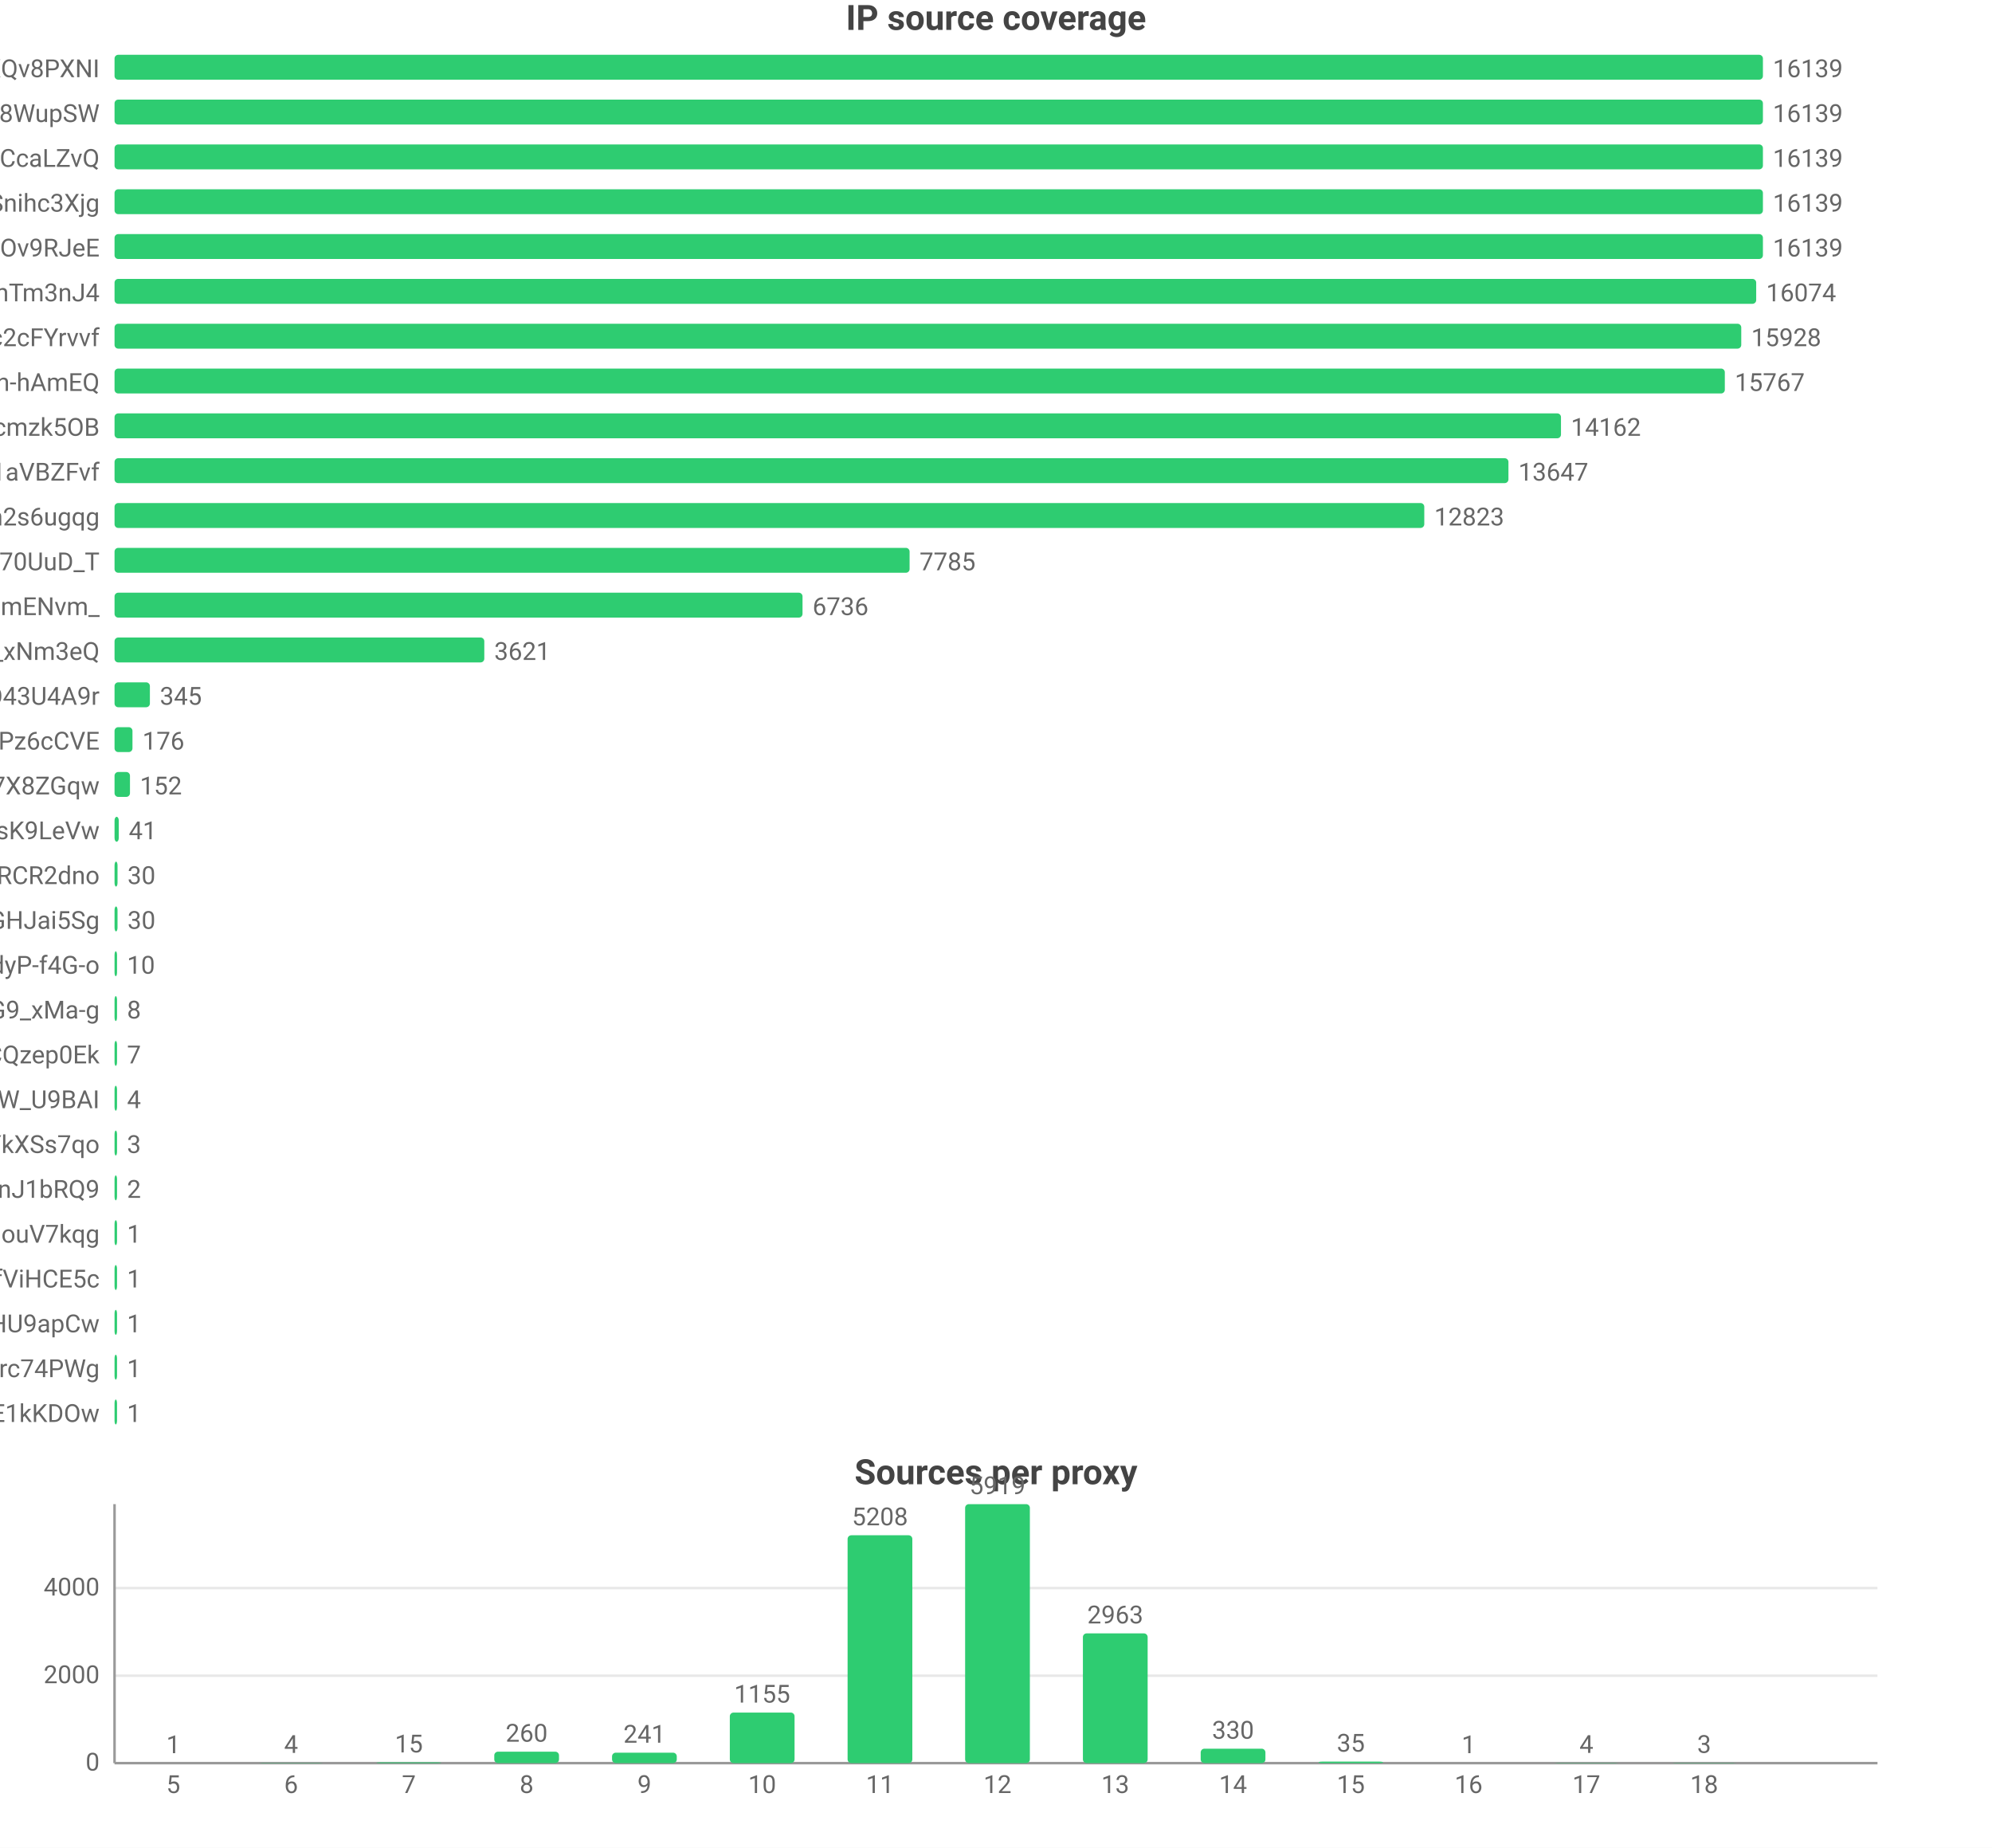
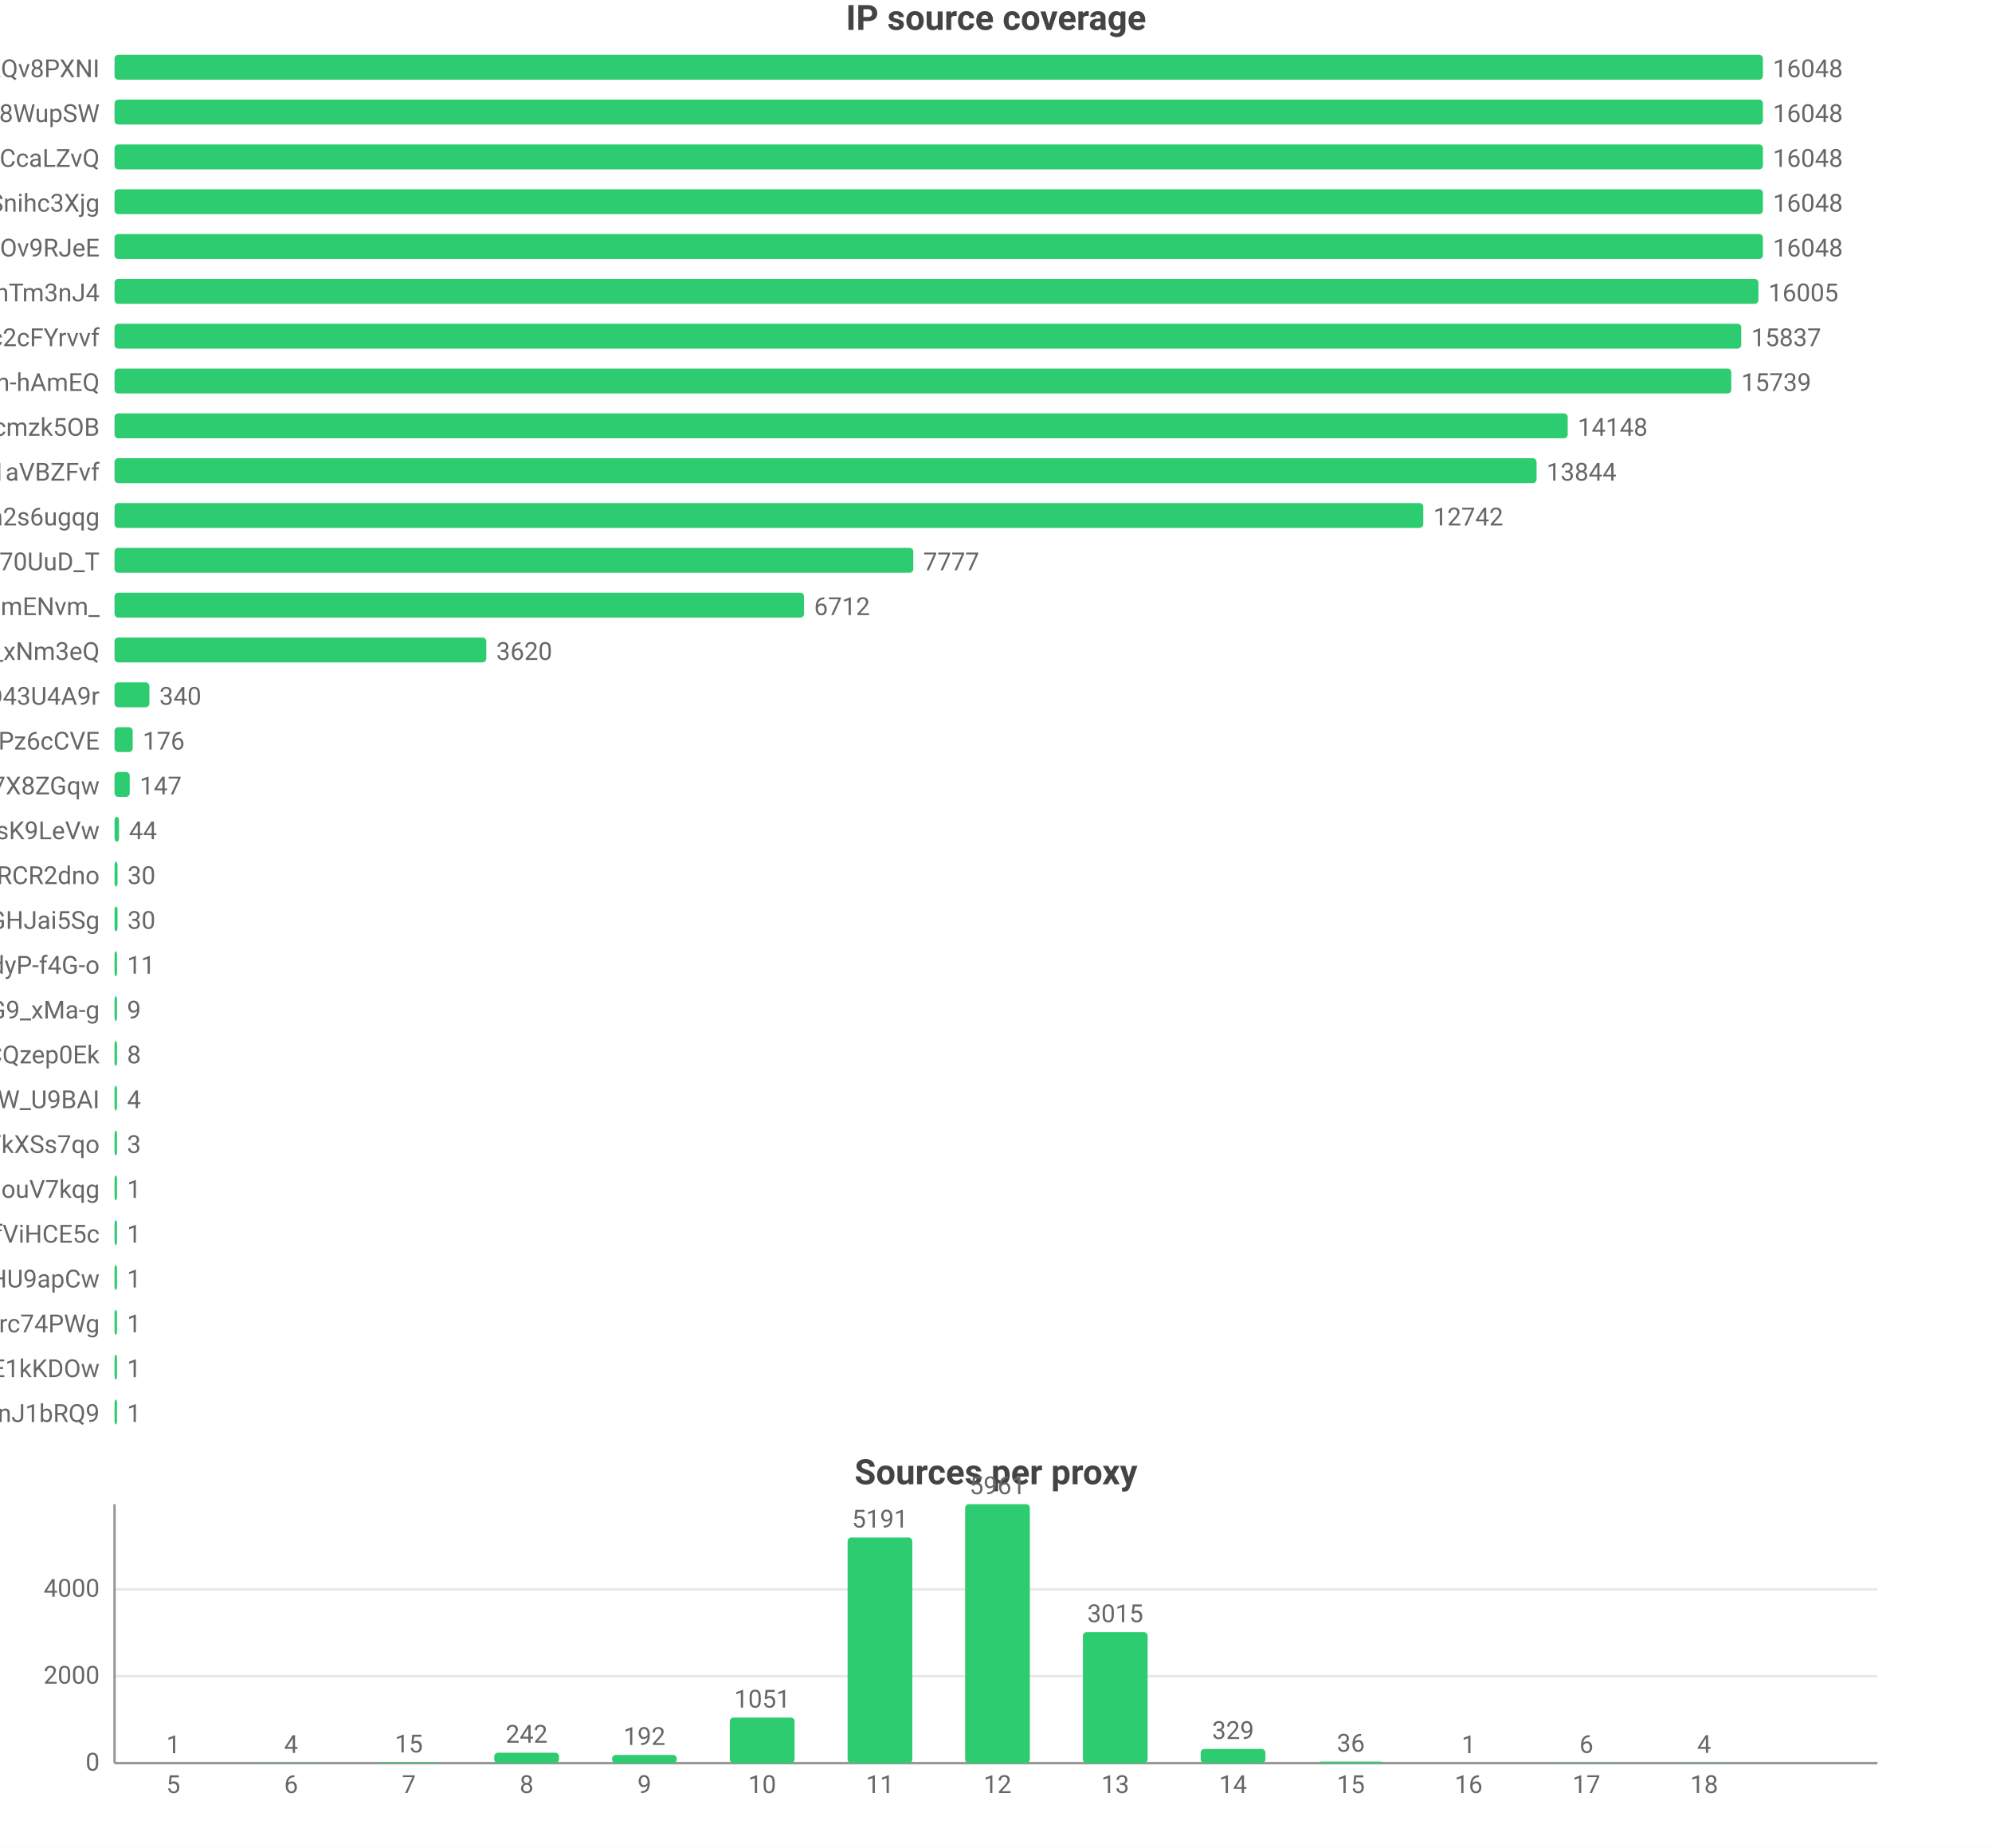
<svg xmlns="http://www.w3.org/2000/svg" width="800" height="742" viewBox="0 0 800 742">
  <rect width="800" height="742" fill="#ffffff" />
  <style>text{font-family:system-ui,-apple-system,'Segoe UI',Roboto,'PingFang SC','Microsoft YaHei','Noto Sans CJK SC',sans-serif}.g{stroke:#e8e8e8;stroke-width:1}.a{stroke:#999;stroke-width:1}.t{font-size:10px;fill:#666}.m{font-size:10px;text-anchor:middle;fill:#666}.e{font-size:10px;text-anchor:end;fill:#666}.l{font-size:11px;fill:#333}.tt{font-size:14px;font-weight:600;text-anchor:middle;fill:#444}.em{font-size:13px;text-anchor:middle;fill:#999}</style>
  <text class="tt" x="400.0" y="12">IP source coverage</text>
  <text class="e" x="40" y="31">rsrc_YmwQdEYueobUJ7o0R-mXQv8PXNI</text>
  <rect x="46" y="22" width="662" height="10" fill="#2ecc71" rx="1.5" />
-   <text class="t" x="712" y="31">16139</text>
+   <text class="t" x="712" y="31">16048</text>
  <text class="e" x="40" y="49">rsrc_Kf72a5Rnsi5l_-kq8f8WupSW</text>
  <rect x="46" y="40" width="662" height="10" fill="#2ecc71" rx="1.5" />
-   <text class="t" x="712" y="49">16139</text>
+   <text class="t" x="712" y="49">16048</text>
  <text class="e" x="40" y="67">rsrc_y1f6AcnstjvbsPXVio2CcaLZvQ</text>
  <rect x="46" y="58" width="662" height="10" fill="#2ecc71" rx="1.5" />
-   <text class="t" x="712" y="67">16139</text>
+   <text class="t" x="712" y="67">16048</text>
  <text class="e" x="40" y="85">rsrc_udXhFfUWqS8V61wbeSoAvSnihc3Xjg</text>
  <rect x="46" y="76" width="662" height="10" fill="#2ecc71" rx="1.5" />
-   <text class="t" x="712" y="85">16139</text>
+   <text class="t" x="712" y="85">16048</text>
  <text class="e" x="40" y="103">rsrc_phRkyFPJDKAG-t3D4gC7qC7dOv9RJeE</text>
  <rect x="46" y="94" width="662" height="10" fill="#2ecc71" rx="1.5" />
-   <text class="t" x="712" y="103">16139</text>
+   <text class="t" x="712" y="103">16048</text>
  <text class="e" x="40" y="121">rsrc_8J7Mvr-6DA7BBOtGFT3QhTm3nJ4</text>
-   <rect x="46" y="112" width="659.3" height="10" fill="#2ecc71" rx="1.5" />
-   <text class="t" x="709.3" y="121">16074</text>
+   <rect x="46" y="112" width="660.2" height="10" fill="#2ecc71" rx="1.5" />
+   <text class="t" x="710.2" y="121">16005</text>
  <text class="e" x="40" y="139">rsrc_N0DphMQvqfO6-stc2cFYrvvf</text>
  <rect x="46" y="130" width="653.3" height="10" fill="#2ecc71" rx="1.5" />
-   <text class="t" x="703.3" y="139">15928</text>
+   <text class="t" x="703.3" y="139">15837</text>
  <text class="e" x="40" y="157">rsrc_je3zDruIeQJtGRSh-hAmEQ</text>
-   <rect x="46" y="148" width="646.7" height="10" fill="#2ecc71" rx="1.5" />
-   <text class="t" x="696.7" y="157">15767</text>
+   <rect x="46" y="148" width="649.3" height="10" fill="#2ecc71" rx="1.5" />
+   <text class="t" x="699.3" y="157">15739</text>
  <text class="e" x="40" y="175">rsrc_K-0jAGBqjvCEp0Px6UbuWcmzk5OB</text>
-   <rect x="46" y="166" width="580.9" height="10" fill="#2ecc71" rx="1.5" />
-   <text class="t" x="630.9" y="175">14162</text>
+   <rect x="46" y="166" width="583.6" height="10" fill="#2ecc71" rx="1.5" />
+   <text class="t" x="633.6" y="175">14148</text>
  <text class="e" x="40" y="193">rsrc_3UBRP7wwxr0KCZcckKaO1aVBZFvf</text>
-   <rect x="46" y="184" width="559.8" height="10" fill="#2ecc71" rx="1.5" />
-   <text class="t" x="609.8" y="193">13647</text>
+   <rect x="46" y="184" width="571.1" height="10" fill="#2ecc71" rx="1.5" />
+   <text class="t" x="621.1" y="193">13844</text>
  <text class="e" x="40" y="211">rsrc_6vLvdK45tKm57C8Q5Ah2s6ugqg</text>
-   <rect x="46" y="202" width="526.0" height="10" fill="#2ecc71" rx="1.5" />
-   <text class="t" x="576.0" y="211">12823</text>
+   <rect x="46" y="202" width="525.6" height="10" fill="#2ecc71" rx="1.5" />
+   <text class="t" x="575.6" y="211">12742</text>
  <text class="e" x="40" y="229">rsrc_Fe2TH426siPio70UuD_T</text>
-   <rect x="46" y="220" width="319.3" height="10" fill="#2ecc71" rx="1.5" />
-   <text class="t" x="369.3" y="229">7785</text>
+   <rect x="46" y="220" width="320.8" height="10" fill="#2ecc71" rx="1.5" />
+   <text class="t" x="370.8" y="229">7777</text>
  <text class="e" x="40" y="247">rsrc_Ez30VsXwFYCalVM2h6mENvm_</text>
-   <rect x="46" y="238" width="276.3" height="10" fill="#2ecc71" rx="1.5" />
-   <text class="t" x="326.3" y="247">6736</text>
+   <rect x="46" y="238" width="276.9" height="10" fill="#2ecc71" rx="1.5" />
+   <text class="t" x="326.9" y="247">6712</text>
  <text class="e" x="40" y="265">rsrc_7HHr05kygIGY1_rUxDn2b0TfO3k_xNm3eQ</text>
-   <rect x="46" y="256" width="148.5" height="10" fill="#2ecc71" rx="1.5" />
-   <text class="t" x="198.5" y="265">3621</text>
+   <rect x="46" y="256" width="149.3" height="10" fill="#2ecc71" rx="1.5" />
+   <text class="t" x="199.3" y="265">3620</text>
  <text class="e" x="40" y="283">rsrc_mgABzXvGbUTHudZhQZWKOyOkO43U4A9r</text>
-   <rect x="46" y="274" width="14.2" height="10" fill="#2ecc71" rx="1.5" />
-   <text class="t" x="64.2" y="283">345</text>
+   <rect x="46" y="274" width="14.0" height="10" fill="#2ecc71" rx="1.5" />
+   <text class="t" x="64.0" y="283">340</text>
  <text class="e" x="40" y="301">rsrc_px-TVSmoFaih-Nh3Pz6cCVE</text>
-   <rect x="46" y="292" width="7.2" height="10" fill="#2ecc71" rx="1.5" />
-   <text class="t" x="57.2" y="301">176</text>
+   <rect x="46" y="292" width="7.3" height="10" fill="#2ecc71" rx="1.5" />
+   <text class="t" x="57.3" y="301">176</text>
  <text class="e" x="40" y="319">rsrc_KOcHY0zSvSXOKReI9zIAibe_1GV7X8ZGqw</text>
-   <rect x="46" y="310" width="6.2" height="10" fill="#2ecc71" rx="1.5" />
-   <text class="t" x="56.2" y="319">152</text>
+   <rect x="46" y="310" width="6.1" height="10" fill="#2ecc71" rx="1.5" />
+   <text class="t" x="56.1" y="319">147</text>
  <text class="e" x="40" y="337">rsrc_y4RErEyr_I92cDIOQHlsK9LeVw</text>
-   <rect x="46" y="328" width="1.7" height="10" fill="#2ecc71" rx="1.5" />
-   <text class="t" x="51.7" y="337">41</text>
+   <rect x="46" y="328" width="1.8" height="10" fill="#2ecc71" rx="1.5" />
+   <text class="t" x="51.8" y="337">44</text>
  <text class="e" x="40" y="355">rsrc_-iwMUWtGMfvvmOs0VPBWChAcwcxiRCR2dno</text>
  <rect x="46" y="346" width="1.2" height="10" fill="#2ecc71" rx="1.5" />
  <text class="t" x="51.2" y="355">30</text>
  <text class="e" x="40" y="373">rsrc_yQvJePm0B6jHzCYC4GdGHJai5Sg</text>
  <rect x="46" y="364" width="1.2" height="10" fill="#2ecc71" rx="1.5" />
  <text class="t" x="51.2" y="373">30</text>
  <text class="e" x="40" y="391">rsrc_LrpbWUUO56eHIMwdJR00mtIdyP-f4G-o</text>
  <rect x="46" y="382" width="1" height="10" fill="#2ecc71" rx="1.5" />
-   <text class="t" x="51" y="391">10</text>
+   <text class="t" x="51" y="391">11</text>
  <text class="e" x="40" y="409">rsrc_mhMZad5MlA5mvFIFQPOn7nvnU_Q31HxiP8G9_xMa-g</text>
  <rect x="46" y="400" width="1" height="10" fill="#2ecc71" rx="1.5" />
-   <text class="t" x="51" y="409">8</text>
+   <text class="t" x="51" y="409">9</text>
  <text class="e" x="40" y="427">rsrc_YHZuHRaDa-DFv9_r3cDXeH-PeLACQzep0Ek</text>
  <rect x="46" y="418" width="1" height="10" fill="#2ecc71" rx="1.5" />
-   <text class="t" x="51" y="427">7</text>
+   <text class="t" x="51" y="427">8</text>
  <text class="e" x="40" y="445">rsrc_We6jsP3IIBC6jnF7W_U9BAI</text>
  <rect x="46" y="436" width="1" height="10" fill="#2ecc71" rx="1.5" />
  <text class="t" x="51" y="445">4</text>
  <text class="e" x="40" y="463">rsrc_726x8-3P6Tz4oI8SCY_YkXSs7qo</text>
  <rect x="46" y="454" width="1" height="10" fill="#2ecc71" rx="1.5" />
  <text class="t" x="51" y="463">3</text>
-   <text class="e" x="40" y="481">rsrc_IutIxyjgURNKJ5AXGQxpTnJ1bRQ9</text>
+   <text class="e" x="40" y="481">rsrc_inqpWH1e7yPPhqkz5eHouV7kqg</text>
  <rect x="46" y="472" width="1" height="10" fill="#2ecc71" rx="1.5" />
-   <text class="t" x="51" y="481">2</text>
-   <text class="e" x="40" y="499">rsrc_inqpWH1e7yPPhqkz5eHouV7kqg</text>
+   <text class="t" x="51" y="481">1</text>
+   <text class="e" x="40" y="499">rsrc_r5Qm4HD74aEPzYWaXJ5xTDmfViHCE5c</text>
  <rect x="46" y="490" width="1" height="10" fill="#2ecc71" rx="1.5" />
  <text class="t" x="51" y="499">1</text>
-   <text class="e" x="40" y="517">rsrc_r5Qm4HD74aEPzYWaXJ5xTDmfViHCE5c</text>
+   <text class="e" x="40" y="517">rsrc_zGCq_6M2s7InpEO3MqqaG5Zzxnl5NmDsHU9apCw</text>
  <rect x="46" y="508" width="1" height="10" fill="#2ecc71" rx="1.5" />
  <text class="t" x="51" y="517">1</text>
-   <text class="e" x="40" y="535">rsrc_zGCq_6M2s7InpEO3MqqaG5Zzxnl5NmDsHU9apCw</text>
+   <text class="e" x="40" y="535">rsrc_mQTAqZhrbN_F7U0iq2bRicIFyu02Lgfrc74PWg</text>
  <rect x="46" y="526" width="1" height="10" fill="#2ecc71" rx="1.5" />
  <text class="t" x="51" y="535">1</text>
-   <text class="e" x="40" y="553">rsrc_mQTAqZhrbN_F7U0iq2bRicIFyu02Lgfrc74PWg</text>
+   <text class="e" x="40" y="553">rsrc_kdTZ5_igk74KH5q8mRCSkO5E1kKDOw</text>
  <rect x="46" y="544" width="1" height="10" fill="#2ecc71" rx="1.5" />
  <text class="t" x="51" y="553">1</text>
-   <text class="e" x="40" y="571">rsrc_kdTZ5_igk74KH5q8mRCSkO5E1kKDOw</text>
+   <text class="e" x="40" y="571">rsrc_IutIxyjgURNKJ5AXGQxpTnJ1bRQ9</text>
  <rect x="46" y="562" width="1" height="10" fill="#2ecc71" rx="1.5" />
  <text class="t" x="51" y="571">1</text>
  <text class="tt" x="400.0" y="596">Sources per proxy</text>
  <line class="g" x1="46" y1="708" x2="754" y2="708" />
  <text class="e" x="40" y="711">0</text>
-   <line class="g" x1="46" y1="672.9" x2="754" y2="672.9" />
-   <text class="e" x="40" y="675.9">2000</text>
-   <line class="g" x1="46" y1="637.7" x2="754" y2="637.7" />
-   <text class="e" x="40" y="640.7">4000</text>
+   <line class="g" x1="46" y1="673.1" x2="754" y2="673.1" />
+   <text class="e" x="40" y="676.1">2000</text>
+   <line class="g" x1="46" y1="638.2" x2="754" y2="638.2" />
+   <text class="e" x="40" y="641.2">4000</text>
  <line class="a" x1="46" y1="604" x2="46" y2="708" />
  <line class="a" x1="46" y1="708" x2="754" y2="708" />
  <rect x="56.6" y="708.0" width="26.0" height="0.0" fill="#2ecc71" rx="1.5" />
  <text class="m" x="69.6" y="704.0">1</text>
  <text class="m" x="69.6" y="720">5</text>
  <rect x="103.9" y="707.9" width="26.0" height="0.1" fill="#2ecc71" rx="1.5" />
  <text class="m" x="116.9" y="703.9">4</text>
  <text class="m" x="116.9" y="720">6</text>
  <rect x="151.2" y="707.7" width="26.0" height="0.3" fill="#2ecc71" rx="1.5" />
  <text class="m" x="164.2" y="703.7">15</text>
  <text class="m" x="164.2" y="720">7</text>
-   <rect x="198.5" y="703.4" width="26.0" height="4.6" fill="#2ecc71" rx="1.5" />
-   <text class="m" x="211.5" y="699.4">260</text>
+   <rect x="198.5" y="703.8" width="26.0" height="4.2" fill="#2ecc71" rx="1.5" />
+   <text class="m" x="211.5" y="699.8">242</text>
  <text class="m" x="211.5" y="720">8</text>
-   <rect x="245.8" y="703.8" width="26.0" height="4.2" fill="#2ecc71" rx="1.5" />
-   <text class="m" x="258.8" y="699.8">241</text>
+   <rect x="245.8" y="704.7" width="26.0" height="3.3" fill="#2ecc71" rx="1.5" />
+   <text class="m" x="258.8" y="700.7">192</text>
  <text class="m" x="258.8" y="720">9</text>
-   <rect x="293.1" y="687.7" width="26.0" height="20.3" fill="#2ecc71" rx="1.5" />
-   <text class="m" x="306.1" y="683.7">1155</text>
+   <rect x="293.1" y="689.7" width="26.0" height="18.3" fill="#2ecc71" rx="1.5" />
+   <text class="m" x="306.1" y="685.7">1051</text>
  <text class="m" x="306.1" y="720">10</text>
-   <rect x="340.4" y="616.5" width="26.0" height="91.5" fill="#2ecc71" rx="1.5" />
-   <text class="m" x="353.4" y="612.5">5208</text>
+   <rect x="340.4" y="617.4" width="26.0" height="90.6" fill="#2ecc71" rx="1.5" />
+   <text class="m" x="353.4" y="613.4">5191</text>
  <text class="m" x="353.4" y="720">11</text>
  <rect x="387.6" y="604" width="26.0" height="104" fill="#2ecc71" rx="1.5" />
-   <text class="m" x="400.6" y="600">5919</text>
+   <text class="m" x="400.6" y="600">5961</text>
  <text class="m" x="400.6" y="720">12</text>
-   <rect x="434.9" y="655.9" width="26.0" height="52.1" fill="#2ecc71" rx="1.5" />
-   <text class="m" x="447.9" y="651.9">2963</text>
+   <rect x="434.9" y="655.4" width="26.0" height="52.6" fill="#2ecc71" rx="1.5" />
+   <text class="m" x="447.9" y="651.4">3015</text>
  <text class="m" x="447.9" y="720">13</text>
-   <rect x="482.2" y="702.2" width="26.0" height="5.8" fill="#2ecc71" rx="1.5" />
-   <text class="m" x="495.2" y="698.2">330</text>
+   <rect x="482.2" y="702.3" width="26.0" height="5.7" fill="#2ecc71" rx="1.5" />
+   <text class="m" x="495.2" y="698.3">329</text>
  <text class="m" x="495.2" y="720">14</text>
  <rect x="529.5" y="707.4" width="26.0" height="0.6" fill="#2ecc71" rx="1.5" />
-   <text class="m" x="542.5" y="703.4">35</text>
+   <text class="m" x="542.5" y="703.4">36</text>
  <text class="m" x="542.5" y="720">15</text>
  <rect x="576.8" y="708.0" width="26.0" height="0.0" fill="#2ecc71" rx="1.5" />
  <text class="m" x="589.8" y="704.0">1</text>
  <text class="m" x="589.8" y="720">16</text>
  <rect x="624.1" y="707.9" width="26.0" height="0.1" fill="#2ecc71" rx="1.5" />
-   <text class="m" x="637.1" y="703.9">4</text>
+   <text class="m" x="637.1" y="703.9">6</text>
  <text class="m" x="637.1" y="720">17</text>
  <rect x="671.4" y="707.9" width="26.0" height="0.1" fill="#2ecc71" rx="1.5" />
-   <text class="m" x="684.4" y="703.9">3</text>
+   <text class="m" x="684.4" y="703.9">4</text>
  <text class="m" x="684.4" y="720">18</text>
</svg>
